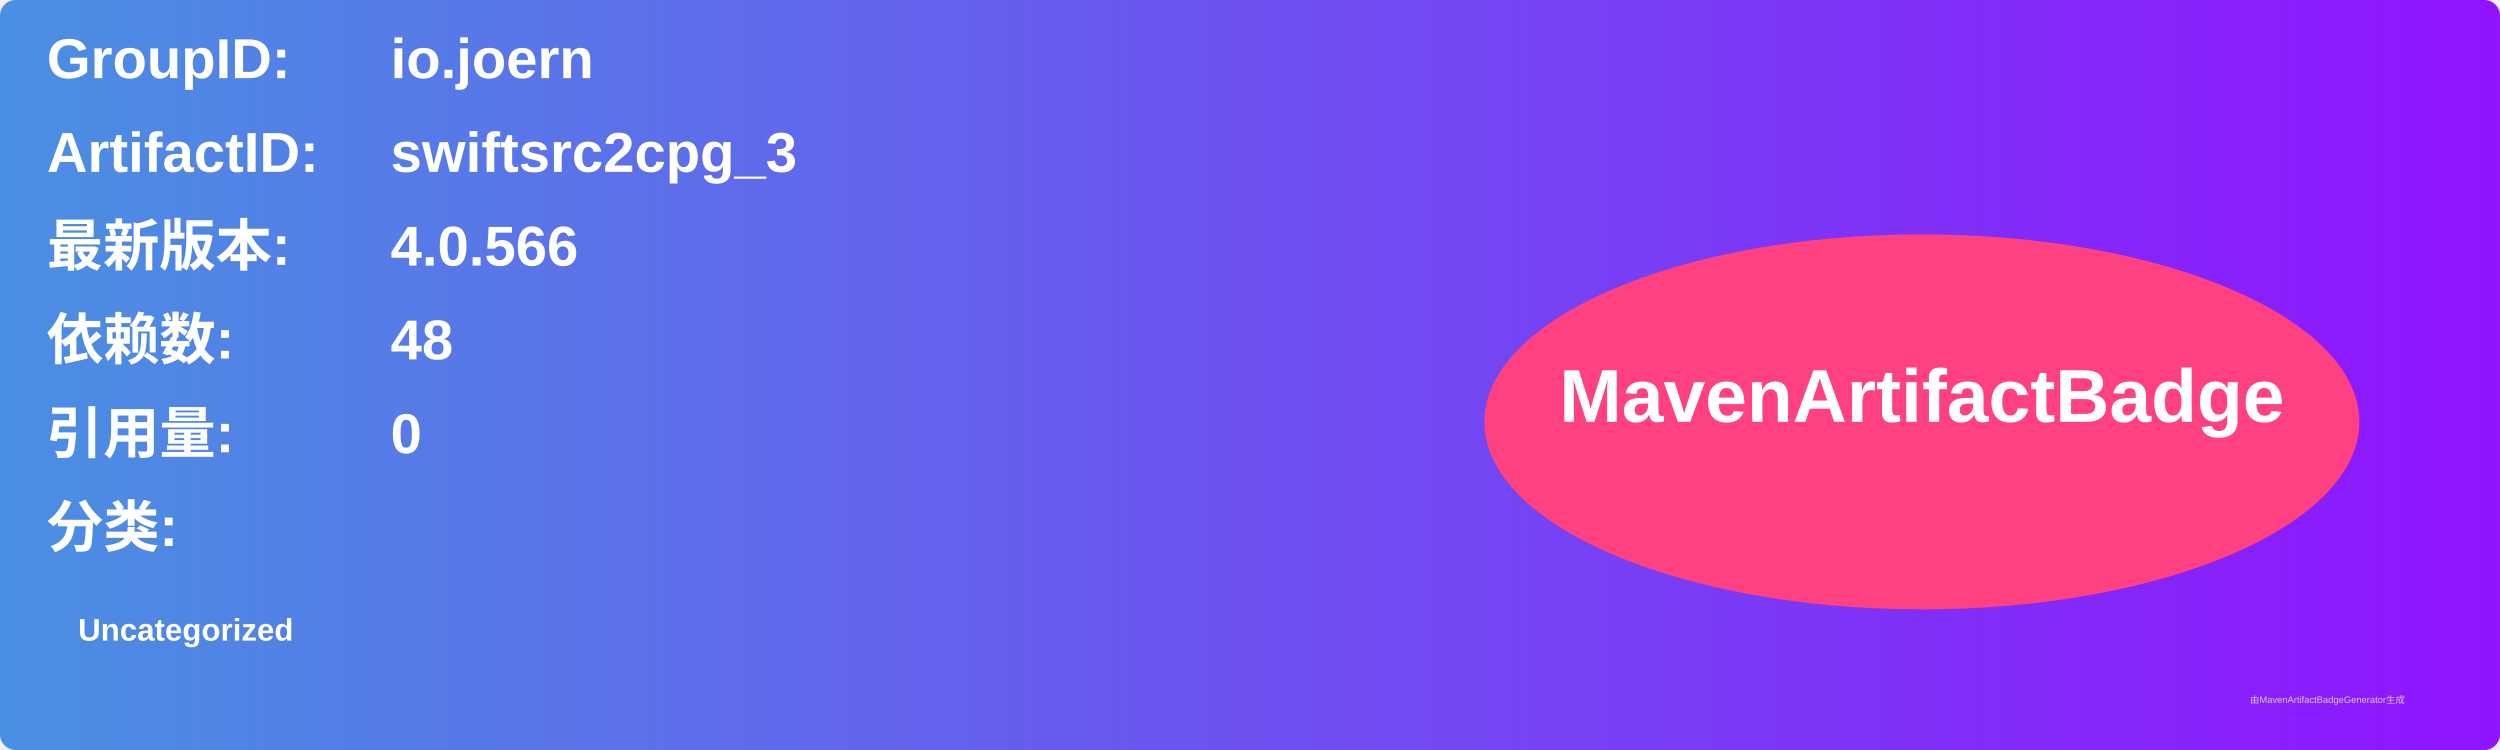
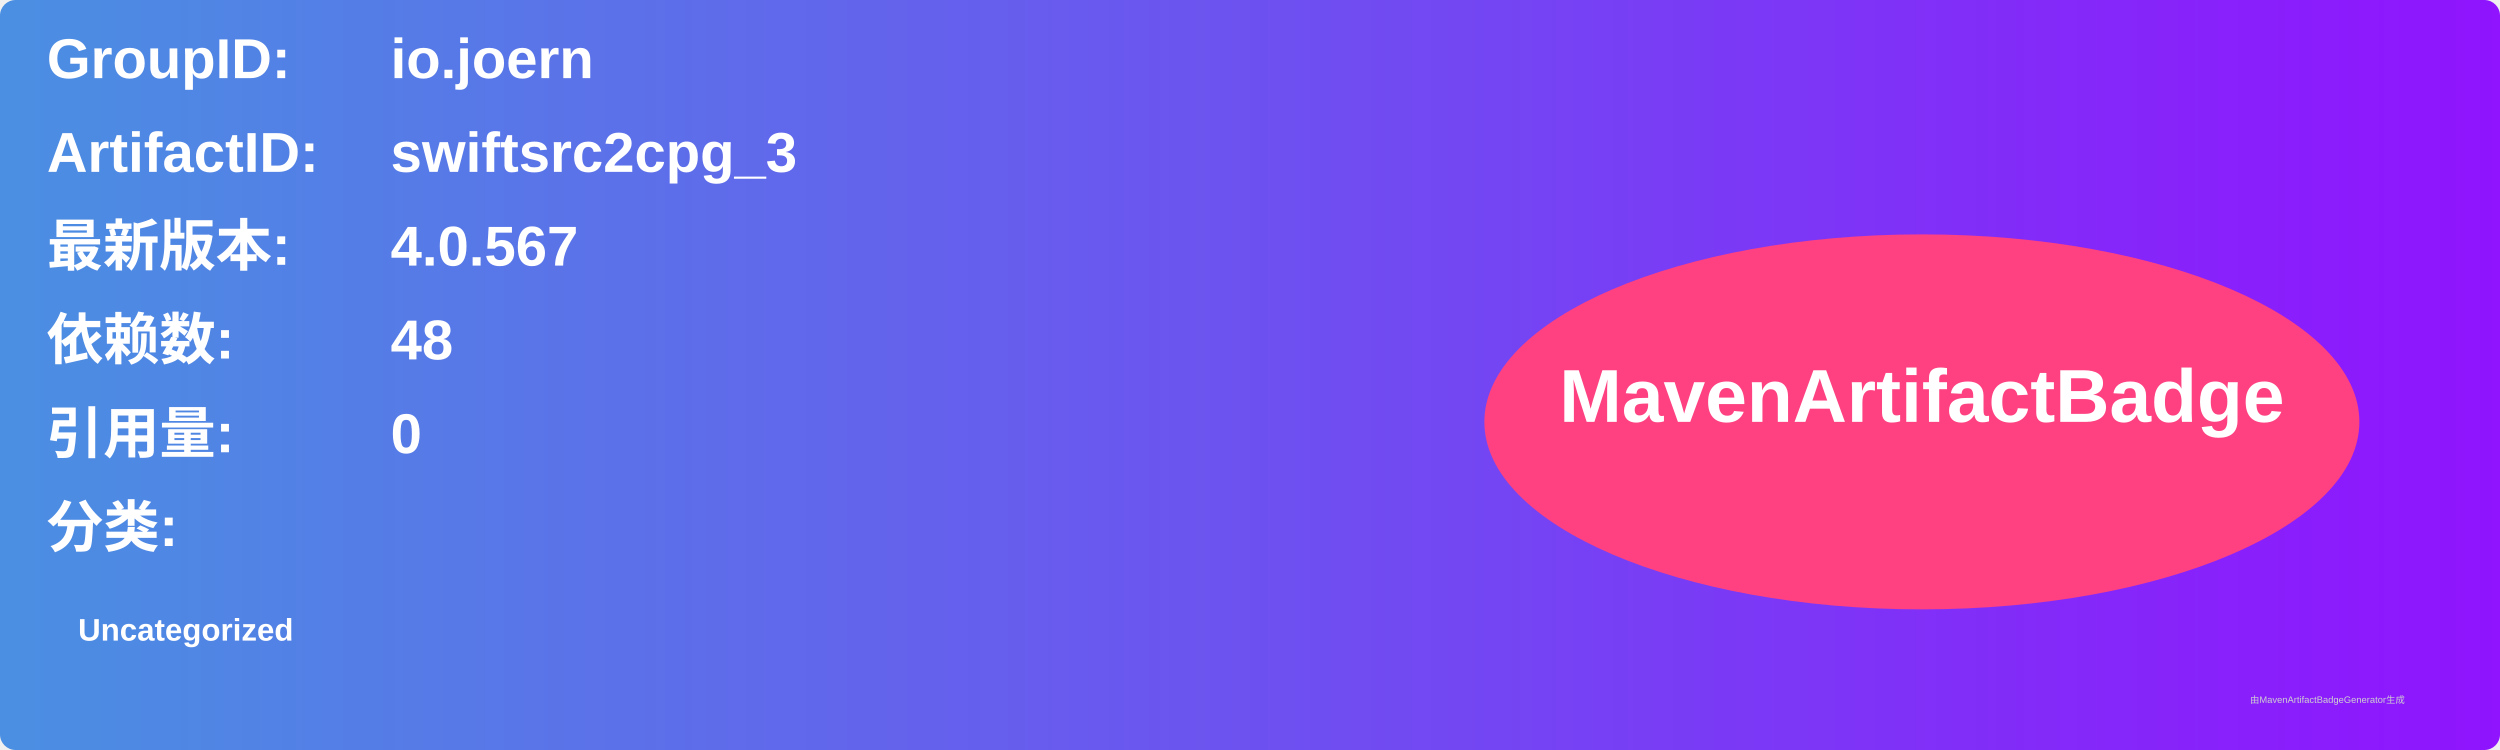
<svg xmlns="http://www.w3.org/2000/svg" width="800" height="240" viewBox="0 0 800 240">
  <linearGradient id="grad" x1="0%" y1="0%" x2="100%" y2="0%">
    <stop offset="0%" stop-color="#4a90e2" />
    <stop offset="100%" stop-color="#9013fe" />
  </linearGradient>
  <rect width="100%" height="100%" rx="5" ry="5" fill="url(#grad)" />
  <g transform="translate(15, 15)">
    <text x="0" y="10" font-family="Arial" font-size="18" fill="white" font-weight="bold" width="260">GroupID:</text>
    <text x="110" y="10" font-family="Arial" font-size="18" fill="white" font-weight="bold" width="460">io.joern</text>
    <text x="0" y="40" font-family="Arial" font-size="18" fill="white" font-weight="bold" width="260">ArtifactID:</text>
    <text x="110" y="40" font-family="Arial" font-size="18" fill="white" font-weight="bold" width="460">swiftsrc2cpg_3</text>
    <text x="0" y="70" font-family="Arial" font-size="18" fill="white" font-weight="bold">最新版本:</text>
    <text x="110" y="70" font-family="Arial" font-size="18" fill="white" font-weight="bold">
-       <tspan font-weight="bold">4.0.566</tspan>
+       <tspan font-weight="bold">4.0.567</tspan>
    </text>
    <text x="0" y="100" font-family="Arial" font-size="18" fill="white" font-weight="bold">依赖数: </text>
    <text x="110" y="100" font-family="Arial" font-size="18" fill="white">
      <tspan font-weight="bold">48</tspan>
    </text>
    <text x="0" y="130" font-family="Arial" font-size="18" fill="white" font-weight="bold">引用量: </text>
    <text x="110" y="130" font-family="Arial" font-size="18" fill="white">
      <tspan font-weight="bold">0</tspan>
    </text>
    <text x="0" y="160" font-family="Arial" font-size="18" fill="white" font-weight="bold">分类:</text>
    <text x="10" y="190" font-family="Arial" font-size="10" fill="white">
      <tspan font-weight="bold">Uncategorized</tspan>
    </text>
    <ellipse cx="600" cy="120" rx="140" ry="60" fill="#ff4081" />
    <text x="600" y="120" text-anchor="middle" font-family="Arial" font-size="24" fill="white" font-weight="bold">MavenArtifactBadge</text>
  </g>
  <text x="720" y="225" font-family="Arial" font-size="3" fill="#d0d0d0">由MavenArtifactBadgeGenerator生成</text>
</svg>
